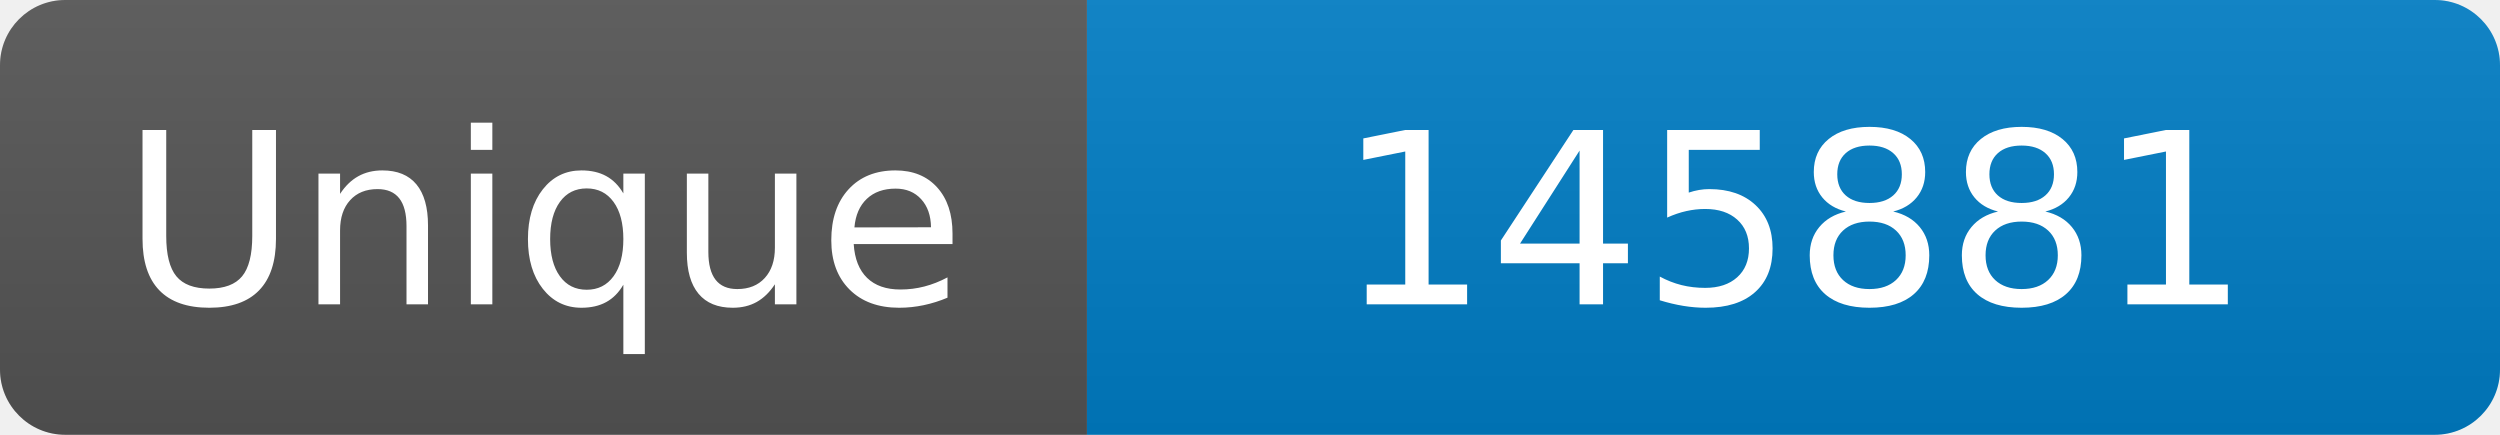
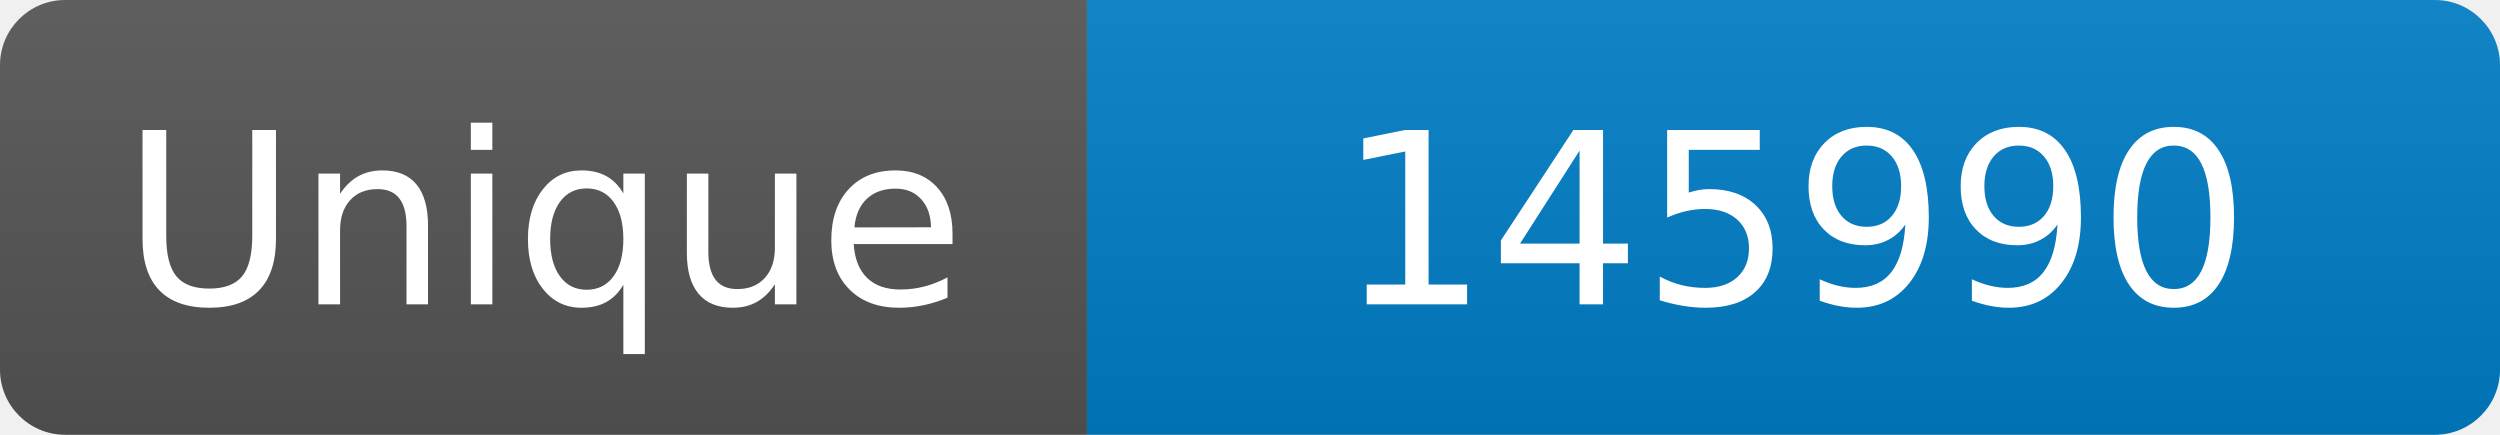
<svg xmlns="http://www.w3.org/2000/svg" width="115" height="20" role="img" aria-label="Maintained?: yes">
  <linearGradient id="s" x2="0" y2="100%">
    <stop offset="0" stop-color="#bbb" stop-opacity=".1" />
    <stop offset="1" stop-opacity=".1" />
  </linearGradient>
  <clipPath id="r">
    <rect width="115" height="20" rx="3" fill="#fff" />
  </clipPath>
  <g clip-path="url(#r)">
    <rect width="50" height="20" fill="#555" />
    <rect x="50" width="160" height="20" fill="#007ec6" />
    <rect width="115" height="20" fill="url(#s)" />
  </g>
  <g fill="#fff" text-anchor="middle" font-family="Verdana,Geneva,DejaVu Sans,sans-serif" font-size="110">
    <text x="250" y="140" transform="scale(.1)" fill="#fff">Unique</text>
-     <text x="825" y="140" transform="scale(.1)" fill="#fff">145881</text>
+     <text x="825" y="140" transform="scale(.1)" fill="#fff">145990</text>
  </g>
</svg>
